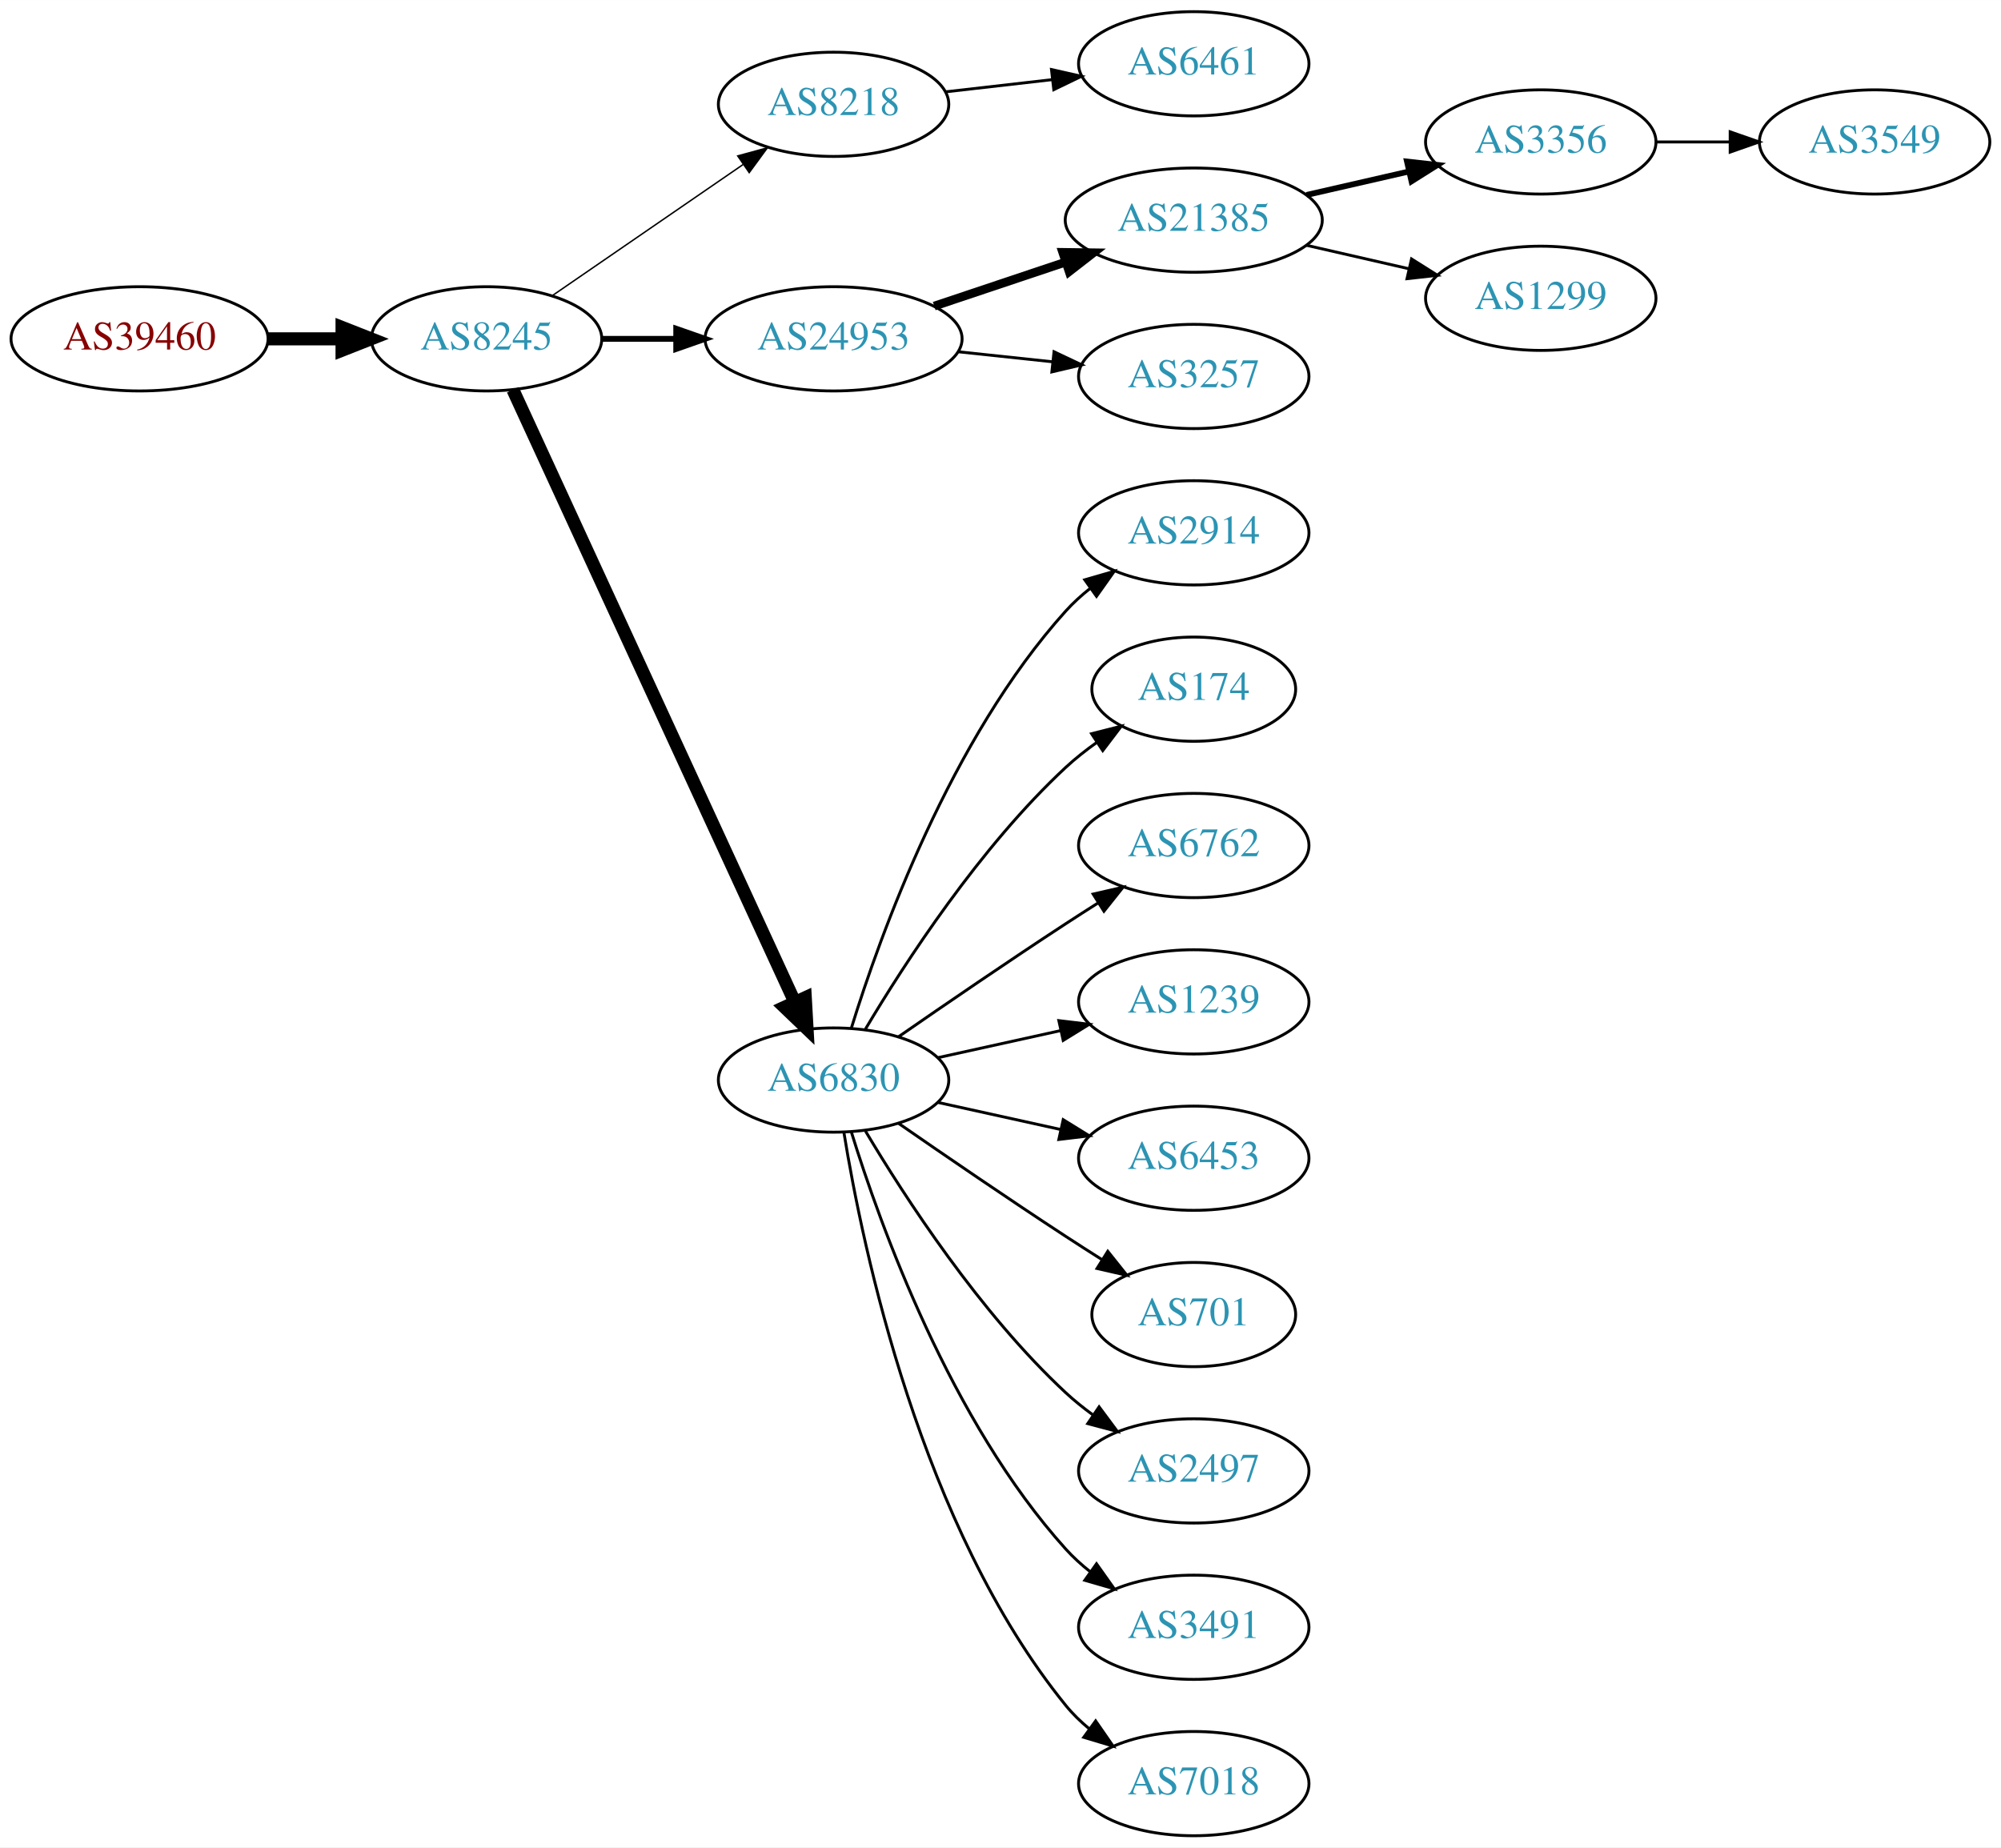
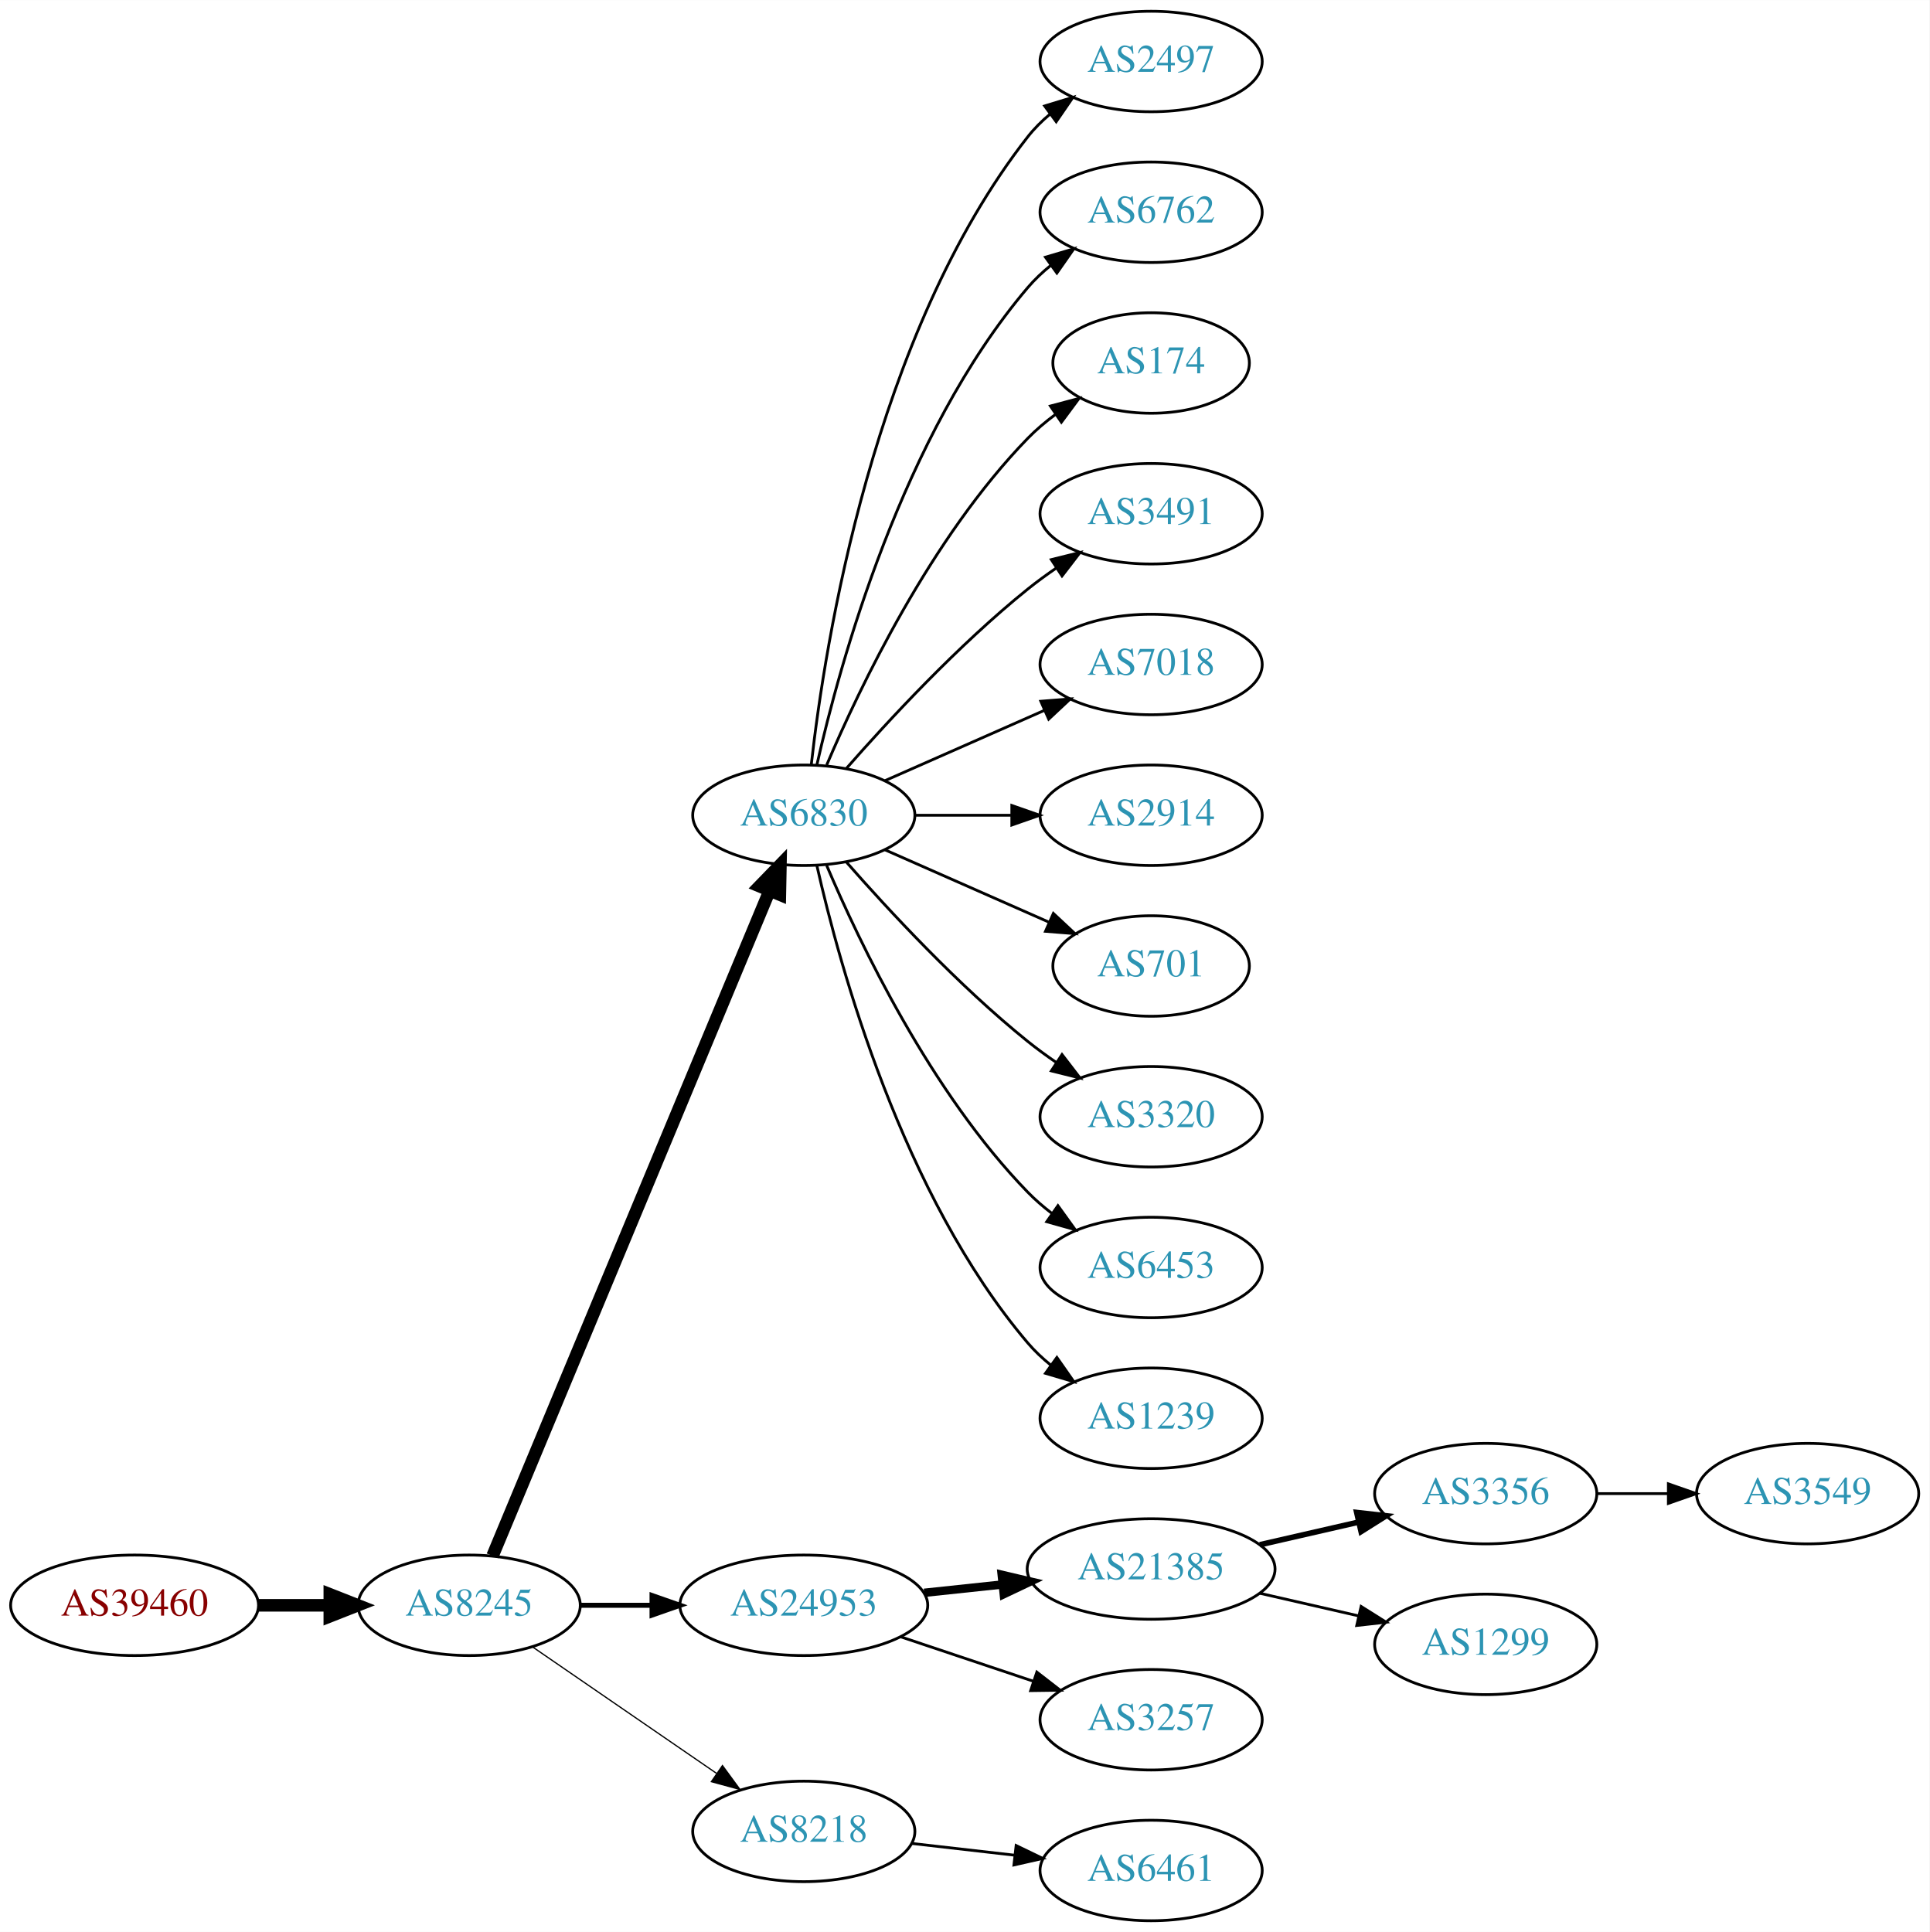
- <svg xmlns="http://www.w3.org/2000/svg" xmlns:xlink="http://www.w3.org/1999/xlink" width="691pt" height="638pt" viewBox="0.00 0.00 691.06 638.00">
-   <g id="graph0" class="graph" transform="scale(1 1) rotate(0) translate(4 634)">
-     <polygon fill="white" stroke="none" points="-4,4 -4,-634 687.055,-634 687.055,4 -4,4" />
+ <svg xmlns="http://www.w3.org/2000/svg" xmlns:xlink="http://www.w3.org/1999/xlink" width="691pt" height="692pt" viewBox="0.00 0.00 691.06 692.00">
+   <g id="graph0" class="graph" transform="scale(1 1) rotate(0) translate(4 688)">
+     <polygon fill="white" stroke="none" points="-4,4 -4,-688 687.055,-688 687.055,4 -4,4" />
    <g id="node1" class="node">
      <g id="a_node1">
        <a xlink:href="/asn/39460" xlink:title="AS39460 ~ Wien Kanal (WKN) [AT]">
-           <ellipse fill="#ffffff" stroke="black" cx="44.196" cy="-517" rx="44.393" ry="18" />
-           <text text-anchor="middle" x="44.196" y="-513.3" font-family="Times,serif" font-size="14.00" fill="#880000">AS39460</text>
+           <ellipse fill="#ffffff" stroke="black" cx="44.196" cy="-113" rx="44.393" ry="18" />
+           <text text-anchor="middle" x="44.196" y="-109.3" font-family="Times,serif" font-size="14.00" fill="#880000">AS39460</text>
        </a>
      </g>
    </g>
    <g id="node2" class="node">
      <g id="a_node2">
        <a xlink:href="/asn/8245" xlink:title="AS8245 ~ Video-Broadcast GmbH [AT]">
-           <ellipse fill="#ffffff" stroke="black" cx="164.039" cy="-517" rx="39.794" ry="18" />
-           <text text-anchor="middle" x="164.039" y="-513.3" font-family="Times,serif" font-size="14.00" fill="#2c94b3">AS8245</text>
+           <ellipse fill="#ffffff" stroke="black" cx="164.039" cy="-113" rx="39.794" ry="18" />
+           <text text-anchor="middle" x="164.039" y="-109.3" font-family="Times,serif" font-size="14.00" fill="#2c94b3">AS8245</text>
        </a>
      </g>
    </g>
    <g id="edge1" class="edge">
-       <path fill="none" stroke="black" stroke-width="4.5" d="M88.407,-517C96.72,-517 105.482,-517 113.965,-517" />
-       <polygon fill="black" stroke="black" stroke-width="4.5" points="114.123,-520.938 124.123,-517 114.123,-513.063 114.123,-520.938" />
+       <path fill="none" stroke="black" stroke-width="4.5" d="M88.407,-113C96.72,-113 105.482,-113 113.965,-113" />
+       <polygon fill="black" stroke="black" stroke-width="4.5" points="114.123,-116.938 124.123,-113 114.123,-109.063 114.123,-116.938" />
    </g>
    <g id="node3" class="node">
      <g id="a_node3">
-         <a xlink:href="/asn/8218" xlink:title="AS8218 ~ legacy Neotelecoms [FR]">
-           <ellipse fill="#ffffff" stroke="black" cx="283.881" cy="-598" rx="39.794" ry="18" />
-           <text text-anchor="middle" x="283.881" y="-594.3" font-family="Times,serif" font-size="14.00" fill="#2c94b3">AS8218</text>
+         <a xlink:href="/asn/6830" xlink:title="AS6830 ~ LGI-UPC [AT]">
+           <ellipse fill="#ffffff" stroke="black" cx="283.881" cy="-396" rx="39.794" ry="18" />
+           <text text-anchor="middle" x="283.881" y="-392.3" font-family="Times,serif" font-size="14.00" fill="#2c94b3">AS6830</text>
        </a>
      </g>
    </g>
    <g id="edge2" class="edge">
-       <path fill="none" stroke="black" stroke-width="0.5" d="M186.653,-531.857C205.141,-544.565 231.955,-562.995 252.585,-577.175" />
-       <polygon fill="black" stroke="black" stroke-width="0.5" points="250.781,-580.183 261.005,-582.963 254.747,-574.414 250.781,-580.183" />
+       <path fill="none" stroke="black" stroke-width="4.5" d="M172.41,-130.703C192.374,-178.647 247.595,-311.259 271.55,-368.788" />
+       <polygon fill="black" stroke="black" stroke-width="4.5" points="268.033,-370.586 275.512,-378.304 275.303,-367.559 268.033,-370.586" />
    </g>
    <g id="node4" class="node">
      <g id="a_node4">
        <a xlink:href="/asn/24953" xlink:title="AS24953 ~ AS MACRO: AS-24953 (customers) [AT]">
-           <ellipse fill="#ffffff" stroke="black" cx="283.881" cy="-517" rx="44.393" ry="18" />
-           <text text-anchor="middle" x="283.881" y="-513.3" font-family="Times,serif" font-size="14.00" fill="#2c94b3">AS24953</text>
+           <ellipse fill="#ffffff" stroke="black" cx="283.881" cy="-113" rx="44.393" ry="18" />
+           <text text-anchor="middle" x="283.881" y="-109.3" font-family="Times,serif" font-size="14.00" fill="#2c94b3">AS24953</text>
        </a>
      </g>
    </g>
    <g id="edge3" class="edge">
-       <path fill="none" stroke="black" stroke-width="2" d="M203.951,-517C212.054,-517 220.729,-517 229.255,-517" />
-       <polygon fill="black" stroke="black" stroke-width="2" points="229.533,-520.5 239.533,-517 229.533,-513.5 229.533,-520.5" />
+       <path fill="none" stroke="black" stroke-width="1.8" d="M203.951,-113C212.054,-113 220.729,-113 229.255,-113" />
+       <polygon fill="black" stroke="black" stroke-width="1.8" points="229.533,-116.5 239.533,-113 229.533,-109.5 229.533,-116.5" />
    </g>
    <g id="node5" class="node">
      <g id="a_node5">
-         <a xlink:href="/asn/6830" xlink:title="AS6830 ~ LGI-UPC [AT]">
-           <ellipse fill="#ffffff" stroke="black" cx="283.881" cy="-261" rx="39.794" ry="18" />
-           <text text-anchor="middle" x="283.881" y="-257.3" font-family="Times,serif" font-size="14.00" fill="#2c94b3">AS6830</text>
+         <a xlink:href="/asn/8218" xlink:title="AS8218 ~ legacy Neotelecoms [FR]">
+           <ellipse fill="#ffffff" stroke="black" cx="283.881" cy="-32" rx="39.794" ry="18" />
+           <text text-anchor="middle" x="283.881" y="-28.3" font-family="Times,serif" font-size="14.00" fill="#2c94b3">AS8218</text>
        </a>
      </g>
    </g>
    <g id="edge4" class="edge">
-       <path fill="none" stroke="black" stroke-width="4.5" d="M173.138,-499.404C193.363,-455.469 246.188,-340.713 270.413,-288.085" />
-       <polygon fill="black" stroke="black" stroke-width="4.5" points="274.12,-289.449 274.725,-278.719 266.966,-286.156 274.12,-289.449" />
+       <path fill="none" stroke="black" stroke-width="0.45" d="M186.653,-98.143C205.141,-85.435 231.955,-67.004 252.585,-52.825" />
+       <polygon fill="black" stroke="black" stroke-width="0.45" points="254.747,-55.586 261.005,-47.037 250.781,-49.817 254.747,-55.586" />
    </g>
    <g id="node6" class="node">
      <g id="a_node6">
-         <a xlink:href="/asn/6461" xlink:title="AS6461 ~ Zayo Bandwidth [US]">
-           <ellipse fill="#ffffff" stroke="black" cx="408.273" cy="-612" rx="39.794" ry="18" />
-           <text text-anchor="middle" x="408.273" y="-608.3" font-family="Times,serif" font-size="14.00" fill="#2c94b3">AS6461</text>
+         <a xlink:href="/asn/2497" xlink:title="AS2497 ~ Internet Initiative Japan Inc. [JP]">
+           <ellipse fill="#ffffff" stroke="black" cx="408.273" cy="-666" rx="39.794" ry="18" />
+           <text text-anchor="middle" x="408.273" y="-662.3" font-family="Times,serif" font-size="14.00" fill="#2c94b3">AS2497</text>
        </a>
      </g>
    </g>
    <g id="edge5" class="edge">
-       <path fill="none" stroke="black" d="M322.602,-602.315C334.235,-603.645 347.202,-605.129 359.423,-606.527" />
-       <polygon fill="black" stroke="black" points="359.134,-610.016 369.467,-607.675 359.929,-603.062 359.134,-610.016" />
+       <path fill="none" stroke="black" d="M286.56,-414.129C291.391,-457.368 308.732,-568.216 364.077,-639 366.392,-641.961 369.129,-644.683 372.084,-647.164" />
+       <polygon fill="black" stroke="black" points="370.14,-650.078 380.275,-653.165 374.278,-644.432 370.14,-650.078" />
    </g>
    <g id="node7" class="node">
      <g id="a_node7">
-         <a xlink:href="/asn/21385" xlink:title="AS21385 ~ Trusted Network GmbH [DE]">
-           <ellipse fill="#ffffff" stroke="black" cx="408.273" cy="-558" rx="44.393" ry="18" />
-           <text text-anchor="middle" x="408.273" y="-554.3" font-family="Times,serif" font-size="14.00" fill="#2c94b3">AS21385</text>
+         <a xlink:href="/asn/6762" xlink:title="AS6762 ~ TELECOM ITALIA SPARKLE S.p.A. [IT]">
+           <ellipse fill="#ffffff" stroke="black" cx="408.273" cy="-612" rx="39.794" ry="18" />
+           <text text-anchor="middle" x="408.273" y="-608.3" font-family="Times,serif" font-size="14.00" fill="#2c94b3">AS6762</text>
        </a>
      </g>
    </g>
    <g id="edge6" class="edge">
-       <path fill="none" stroke="black" stroke-width="3" d="M318.649,-528.312C332.696,-533.017 349.173,-538.537 364.084,-543.532" />
-       <polygon fill="black" stroke="black" stroke-width="3" points="363.021,-546.867 373.615,-546.725 365.245,-540.23 363.021,-546.867" />
+       <path fill="none" stroke="black" d="M288.575,-414.075C296.715,-450.148 319.148,-532.14 364.077,-585 366.511,-587.864 369.328,-590.521 372.333,-592.961" />
+       <polygon fill="black" stroke="black" points="370.432,-595.905 380.593,-598.906 374.521,-590.224 370.432,-595.905" />
    </g>
    <g id="node8" class="node">
      <g id="a_node8">
-         <a xlink:href="/asn/3257" xlink:title="AS3257 ~ GTT [DE]">
+         <a xlink:href="/asn/174" xlink:title="AS174 ~ Cogent Communications [US]">
+           <ellipse fill="#ffffff" stroke="black" cx="408.273" cy="-558" rx="35.194" ry="18" />
+           <text text-anchor="middle" x="408.273" y="-554.3" font-family="Times,serif" font-size="14.00" fill="#2c94b3">AS174</text>
+         </a>
+       </g>
+     </g>
+     <g id="edge7" class="edge">
+       <path fill="none" stroke="black" d="M292.072,-413.975C303.839,-441.682 329.413,-495.348 364.077,-531 367.06,-534.067 370.457,-536.94 374.007,-539.581" />
+       <polygon fill="black" stroke="black" points="372.201,-542.586 382.441,-545.308 376.134,-536.795 372.201,-542.586" />
+     </g>
+     <g id="node9" class="node">
+       <g id="a_node9">
+         <a xlink:href="/asn/3491" xlink:title="AS3491 ~ PCCW Global, Inc. [US]">
          <ellipse fill="#ffffff" stroke="black" cx="408.273" cy="-504" rx="39.794" ry="18" />
-           <text text-anchor="middle" x="408.273" y="-500.3" font-family="Times,serif" font-size="14.00" fill="#2c94b3">AS3257</text>
-         </a>
-       </g>
-     </g>
-     <g id="edge7" class="edge">
-       <path fill="none" stroke="black" d="M327.002,-512.526C337.482,-511.413 348.791,-510.212 359.521,-509.072" />
-       <polygon fill="black" stroke="black" points="360.01,-512.54 369.584,-508.003 359.271,-505.579 360.01,-512.54" />
+           <text text-anchor="middle" x="408.273" y="-500.3" font-family="Times,serif" font-size="14.00" fill="#2c94b3">AS3491</text>
+         </a>
+       </g>
+     </g>
+     <g id="edge8" class="edge">
+       <path fill="none" stroke="black" d="M299.033,-412.663C314.135,-429.894 339.256,-457.024 364.077,-477 367.333,-479.62 370.858,-482.192 374.442,-484.646" />
+       <polygon fill="black" stroke="black" points="372.53,-487.577 382.815,-490.121 376.361,-481.719 372.53,-487.577" />
+     </g>
+     <g id="node10" class="node">
+       <g id="a_node10">
+         <a xlink:href="/asn/7018" xlink:title="AS7018 ~ AT&amp;T Services, Inc. [US]">
+           <ellipse fill="#ffffff" stroke="black" cx="408.273" cy="-450" rx="39.794" ry="18" />
+           <text text-anchor="middle" x="408.273" y="-446.3" font-family="Times,serif" font-size="14.00" fill="#2c94b3">AS7018</text>
+         </a>
+       </g>
+     </g>
+     <g id="edge9" class="edge">
+       <path fill="none" stroke="black" d="M312.96,-408.389C329.908,-415.866 351.706,-425.483 370.075,-433.588" />
+       <polygon fill="black" stroke="black" points="368.763,-436.834 379.325,-437.669 371.589,-430.43 368.763,-436.834" />
    </g>
    <g id="node11" class="node">
      <g id="a_node11">
        <a xlink:href="/asn/2914" xlink:title="AS2914 ~ NTT America, Inc. [US]">
-           <ellipse fill="#ffffff" stroke="black" cx="408.273" cy="-450" rx="39.794" ry="18" />
-           <text text-anchor="middle" x="408.273" y="-446.3" font-family="Times,serif" font-size="14.00" fill="#2c94b3">AS2914</text>
+           <ellipse fill="#ffffff" stroke="black" cx="408.273" cy="-396" rx="39.794" ry="18" />
+           <text text-anchor="middle" x="408.273" y="-392.3" font-family="Times,serif" font-size="14.00" fill="#2c94b3">AS2914</text>
        </a>
      </g>
    </g>
    <g id="edge10" class="edge">
-       <path fill="none" stroke="black" d="M290.019,-278.94C299.922,-310.979 324.259,-378.812 364.077,-423 366.593,-425.792 369.465,-428.401 372.504,-430.812" />
-       <polygon fill="black" stroke="black" points="370.633,-433.776 380.812,-436.715 374.687,-428.07 370.633,-433.776" />
+       <path fill="none" stroke="black" d="M323.607,-396C334.545,-396 346.596,-396 358.062,-396" />
+       <polygon fill="black" stroke="black" points="358.38,-399.5 368.38,-396 358.38,-392.5 358.38,-399.5" />
    </g>
    <g id="node12" class="node">
      <g id="a_node12">
-         <a xlink:href="/asn/174" xlink:title="AS174 ~ Cogent Communications [US]">
-           <ellipse fill="#ffffff" stroke="black" cx="408.273" cy="-396" rx="35.194" ry="18" />
-           <text text-anchor="middle" x="408.273" y="-392.3" font-family="Times,serif" font-size="14.00" fill="#2c94b3">AS174</text>
+         <a xlink:href="/asn/701" xlink:title="AS701 ~ UUNET [US]">
+           <ellipse fill="#ffffff" stroke="black" cx="408.273" cy="-342" rx="35.194" ry="18" />
+           <text text-anchor="middle" x="408.273" y="-338.3" font-family="Times,serif" font-size="14.00" fill="#2c94b3">AS701</text>
        </a>
      </g>
    </g>
    <g id="edge11" class="edge">
-       <path fill="none" stroke="black" d="M294.927,-278.671C308.498,-301.472 334.43,-341.472 364.077,-369 367.374,-372.061 371.067,-374.972 374.868,-377.672" />
-       <polygon fill="black" stroke="black" points="372.979,-380.619 383.249,-383.22 376.842,-374.781 372.979,-380.619" />
+       <path fill="none" stroke="black" d="M312.96,-383.611C330.389,-375.922 352.946,-365.969 371.63,-357.726" />
+       <polygon fill="black" stroke="black" points="373.263,-360.831 381,-353.592 370.438,-354.427 373.263,-360.831" />
    </g>
    <g id="node13" class="node">
      <g id="a_node13">
-         <a xlink:href="/asn/6762" xlink:title="AS6762 ~ TELECOM ITALIA SPARKLE S.p.A. [IT]">
-           <ellipse fill="#ffffff" stroke="black" cx="408.273" cy="-342" rx="39.794" ry="18" />
-           <text text-anchor="middle" x="408.273" y="-338.3" font-family="Times,serif" font-size="14.00" fill="#2c94b3">AS6762</text>
+         <a xlink:href="/asn/3320" xlink:title="AS3320 ~ DTAG [DE]">
+           <ellipse fill="#ffffff" stroke="black" cx="408.273" cy="-288" rx="39.794" ry="18" />
+           <text text-anchor="middle" x="408.273" y="-284.3" font-family="Times,serif" font-size="14.00" fill="#2c94b3">AS3320</text>
        </a>
      </g>
    </g>
    <g id="edge12" class="edge">
-       <path fill="none" stroke="black" d="M306.238,-275.901C322.089,-286.877 344.292,-302.079 364.077,-315 367.659,-317.339 371.43,-319.759 375.19,-322.144" />
-       <polygon fill="black" stroke="black" points="373.523,-325.231 383.851,-327.596 377.252,-319.307 373.523,-325.231" />
+       <path fill="none" stroke="black" d="M299.033,-379.337C314.135,-362.106 339.256,-334.976 364.077,-315 367.333,-312.38 370.858,-309.808 374.442,-307.354" />
+       <polygon fill="black" stroke="black" points="376.361,-310.281 382.815,-301.879 372.53,-304.423 376.361,-310.281" />
    </g>
    <g id="node14" class="node">
      <g id="a_node14">
-         <a xlink:href="/asn/1239" xlink:title="AS1239 ~ Sprint [US]">
-           <ellipse fill="#ffffff" stroke="black" cx="408.273" cy="-288" rx="39.794" ry="18" />
-           <text text-anchor="middle" x="408.273" y="-284.3" font-family="Times,serif" font-size="14.00" fill="#2c94b3">AS1239</text>
-         </a>
-       </g>
-     </g>
-     <g id="edge13" class="edge">
-       <path fill="none" stroke="black" d="M319.954,-268.737C333.141,-271.646 348.321,-274.995 362.287,-278.076" />
-       <polygon fill="black" stroke="black" points="361.676,-281.525 372.196,-280.262 363.184,-274.69 361.676,-281.525" />
-     </g>
-     <g id="node15" class="node">
-       <g id="a_node15">
        <a xlink:href="/asn/6453" xlink:title="AS6453 ~ TATA COMMUNICATIONS (AMERICA) INC [US]">
          <ellipse fill="#ffffff" stroke="black" cx="408.273" cy="-234" rx="39.794" ry="18" />
          <text text-anchor="middle" x="408.273" y="-230.3" font-family="Times,serif" font-size="14.00" fill="#2c94b3">AS6453</text>
        </a>
      </g>
    </g>
+     <g id="edge13" class="edge">
+       <path fill="none" stroke="black" d="M292.072,-378.025C303.839,-350.318 329.413,-296.652 364.077,-261 366.697,-258.305 369.638,-255.761 372.721,-253.392" />
+       <polygon fill="black" stroke="black" points="374.896,-256.141 381.089,-247.545 370.887,-250.403 374.896,-256.141" />
+     </g>
+     <g id="node15" class="node">
+       <g id="a_node15">
+         <a xlink:href="/asn/1239" xlink:title="AS1239 ~ Sprint [US]">
+           <ellipse fill="#ffffff" stroke="black" cx="408.273" cy="-180" rx="39.794" ry="18" />
+           <text text-anchor="middle" x="408.273" y="-176.3" font-family="Times,serif" font-size="14.00" fill="#2c94b3">AS1239</text>
+         </a>
+       </g>
+     </g>
    <g id="edge14" class="edge">
-       <path fill="none" stroke="black" d="M319.954,-253.263C333.141,-250.354 348.321,-247.005 362.287,-243.924" />
-       <polygon fill="black" stroke="black" points="363.184,-247.31 372.196,-241.738 361.676,-240.475 363.184,-247.31" />
+       <path fill="none" stroke="black" d="M288.575,-377.925C296.715,-341.852 319.148,-259.86 364.077,-207 366.511,-204.136 369.328,-201.479 372.333,-199.039" />
+       <polygon fill="black" stroke="black" points="374.521,-201.776 380.593,-193.094 370.432,-196.095 374.521,-201.776" />
    </g>
    <g id="node16" class="node">
      <g id="a_node16">
-         <a xlink:href="/asn/701" xlink:title="AS701 ~ UUNET [US]">
-           <ellipse fill="#ffffff" stroke="black" cx="408.273" cy="-180" rx="35.194" ry="18" />
-           <text text-anchor="middle" x="408.273" y="-176.3" font-family="Times,serif" font-size="14.00" fill="#2c94b3">AS701</text>
+         <a xlink:href="/asn/21385" xlink:title="AS21385 ~ Trusted Network GmbH [DE]">
+           <ellipse fill="#ffffff" stroke="black" cx="408.273" cy="-126" rx="44.393" ry="18" />
+           <text text-anchor="middle" x="408.273" y="-122.3" font-family="Times,serif" font-size="14.00" fill="#2c94b3">AS21385</text>
        </a>
      </g>
    </g>
    <g id="edge15" class="edge">
-       <path fill="none" stroke="black" d="M306.238,-246.099C322.089,-235.123 344.292,-219.921 364.077,-207 368.122,-204.358 372.407,-201.615 376.647,-198.933" />
-       <polygon fill="black" stroke="black" points="378.584,-201.85 385.191,-193.568 374.861,-195.921 378.584,-201.85" />
+       <path fill="none" stroke="black" stroke-width="3" d="M327.002,-117.474C336.041,-118.434 345.696,-119.46 355.065,-120.455" />
+       <polygon fill="black" stroke="black" stroke-width="3" points="354.762,-123.942 365.075,-121.518 355.501,-116.981 354.762,-123.942" />
    </g>
    <g id="node17" class="node">
      <g id="a_node17">
-         <a xlink:href="/asn/2497" xlink:title="AS2497 ~ Internet Initiative Japan Inc. [JP]">
-           <ellipse fill="#ffffff" stroke="black" cx="408.273" cy="-126" rx="39.794" ry="18" />
-           <text text-anchor="middle" x="408.273" y="-122.3" font-family="Times,serif" font-size="14.00" fill="#2c94b3">AS2497</text>
+         <a xlink:href="/asn/3257" xlink:title="AS3257 ~ GTT [DE]">
+           <ellipse fill="#ffffff" stroke="black" cx="408.273" cy="-72" rx="39.794" ry="18" />
+           <text text-anchor="middle" x="408.273" y="-68.3" font-family="Times,serif" font-size="14.00" fill="#2c94b3">AS3257</text>
        </a>
      </g>
    </g>
    <g id="edge16" class="edge">
-       <path fill="none" stroke="black" d="M294.927,-243.329C308.498,-220.528 334.43,-180.528 364.077,-153 366.984,-150.301 370.197,-147.72 373.521,-145.297" />
-       <polygon fill="black" stroke="black" points="375.58,-148.13 381.899,-139.625 371.656,-142.333 375.58,-148.13" />
+       <path fill="none" stroke="black" d="M318.649,-101.688C333.276,-96.788 350.539,-91.005 365.924,-85.852" />
+       <polygon fill="black" stroke="black" points="367.347,-89.066 375.717,-82.571 365.123,-82.429 367.347,-89.066" />
+     </g>
+     <g id="node21" class="node">
+       <g id="a_node21">
+         <a xlink:href="/asn/6461" xlink:title="AS6461 ~ Zayo Bandwidth [US]">
+           <ellipse fill="#ffffff" stroke="black" cx="408.273" cy="-18" rx="39.794" ry="18" />
+           <text text-anchor="middle" x="408.273" y="-14.3" font-family="Times,serif" font-size="14.00" fill="#2c94b3">AS6461</text>
+         </a>
+       </g>
+     </g>
+     <g id="edge20" class="edge">
+       <path fill="none" stroke="black" d="M322.602,-27.685C334.235,-26.355 347.202,-24.871 359.423,-23.474" />
+       <polygon fill="black" stroke="black" points="359.929,-26.938 369.467,-22.325 359.134,-19.984 359.929,-26.938" />
    </g>
    <g id="node18" class="node">
      <g id="a_node18">
-         <a xlink:href="/asn/3491" xlink:title="AS3491 ~ PCCW Global, Inc. [US]">
-           <ellipse fill="#ffffff" stroke="black" cx="408.273" cy="-72" rx="39.794" ry="18" />
-           <text text-anchor="middle" x="408.273" y="-68.3" font-family="Times,serif" font-size="14.00" fill="#2c94b3">AS3491</text>
+         <a xlink:href="/asn/3356" xlink:title="AS3356 ~ Level 3 Parent, LLC [US]">
+           <ellipse fill="#ffffff" stroke="black" cx="528.116" cy="-153" rx="39.794" ry="18" />
+           <text text-anchor="middle" x="528.116" y="-149.3" font-family="Times,serif" font-size="14.00" fill="#2c94b3">AS3356</text>
        </a>
      </g>
    </g>
    <g id="edge17" class="edge">
-       <path fill="none" stroke="black" d="M290.019,-243.06C299.922,-211.021 324.259,-143.188 364.077,-99 366.593,-96.208 369.465,-93.599 372.504,-91.188" />
-       <polygon fill="black" stroke="black" points="374.687,-93.93 380.812,-85.285 370.633,-88.224 374.687,-93.93" />
+       <path fill="none" stroke="black" stroke-width="2" d="M447.208,-134.692C458.449,-137.267 470.861,-140.111 482.485,-142.774" />
+       <polygon fill="black" stroke="black" stroke-width="2" points="481.917,-146.235 492.446,-145.057 483.481,-139.412 481.917,-146.235" />
    </g>
    <g id="node19" class="node">
      <g id="a_node19">
-         <a xlink:href="/asn/7018" xlink:title="AS7018 ~ AT&amp;T Services, Inc. [US]">
-           <ellipse fill="#ffffff" stroke="black" cx="408.273" cy="-18" rx="39.794" ry="18" />
-           <text text-anchor="middle" x="408.273" y="-14.3" font-family="Times,serif" font-size="14.00" fill="#2c94b3">AS7018</text>
+         <a xlink:href="/asn/1299" xlink:title="AS1299 ~ Telia Carrier [EU]">
+           <ellipse fill="#ffffff" stroke="black" cx="528.116" cy="-99" rx="39.794" ry="18" />
+           <text text-anchor="middle" x="528.116" y="-95.3" font-family="Times,serif" font-size="14.00" fill="#2c94b3">AS1299</text>
        </a>
      </g>
    </g>
    <g id="edge18" class="edge">
-       <path fill="none" stroke="black" d="M287.462,-242.822C293.917,-203.003 313.988,-106.714 364.077,-45 366.446,-42.082 369.219,-39.388 372.196,-36.925" />
-       <polygon fill="black" stroke="black" points="374.387,-39.659 380.418,-30.948 370.271,-33.997 374.387,-39.659" />
-     </g>
-     <g id="node9" class="node">
-       <g id="a_node9">
-         <a xlink:href="/asn/3356" xlink:title="AS3356 ~ Level 3 Parent, LLC [US]">
-           <ellipse fill="#ffffff" stroke="black" cx="528.116" cy="-585" rx="39.794" ry="18" />
-           <text text-anchor="middle" x="528.116" y="-581.3" font-family="Times,serif" font-size="14.00" fill="#2c94b3">AS3356</text>
-         </a>
-       </g>
-     </g>
-     <g id="edge8" class="edge">
-       <path fill="none" stroke="black" stroke-width="2" d="M447.208,-566.692C458.449,-569.267 470.861,-572.111 482.485,-574.774" />
-       <polygon fill="black" stroke="black" stroke-width="2" points="481.917,-578.235 492.446,-577.057 483.481,-571.412 481.917,-578.235" />
-     </g>
-     <g id="node10" class="node">
-       <g id="a_node10">
-         <a xlink:href="/asn/1299" xlink:title="AS1299 ~ Telia Carrier [EU]">
-           <ellipse fill="#ffffff" stroke="black" cx="528.116" cy="-531" rx="39.794" ry="18" />
-           <text text-anchor="middle" x="528.116" y="-527.3" font-family="Times,serif" font-size="14.00" fill="#2c94b3">AS1299</text>
-         </a>
-       </g>
-     </g>
-     <g id="edge9" class="edge">
-       <path fill="none" stroke="black" d="M447.208,-549.308C458.449,-546.733 470.861,-543.889 482.485,-541.226" />
-       <polygon fill="black" stroke="black" points="483.481,-544.588 492.446,-538.943 481.917,-537.765 483.481,-544.588" />
+       <path fill="none" stroke="black" d="M447.208,-117.308C458.449,-114.733 470.861,-111.889 482.485,-109.226" />
+       <polygon fill="black" stroke="black" points="483.481,-112.588 492.446,-106.943 481.917,-105.765 483.481,-112.588" />
    </g>
    <g id="node20" class="node">
      <g id="a_node20">
        <a xlink:href="/asn/3549" xlink:title="AS3549 ~ Level 3 Parent, LLC [US]">
-           <ellipse fill="#ffffff" stroke="black" cx="643.409" cy="-585" rx="39.794" ry="18" />
-           <text text-anchor="middle" x="643.409" y="-581.3" font-family="Times,serif" font-size="14.00" fill="#2c94b3">AS3549</text>
+           <ellipse fill="#ffffff" stroke="black" cx="643.409" cy="-153" rx="39.794" ry="18" />
+           <text text-anchor="middle" x="643.409" y="-149.3" font-family="Times,serif" font-size="14.00" fill="#2c94b3">AS3549</text>
        </a>
      </g>
    </g>
    <g id="edge19" class="edge">
-       <path fill="none" stroke="black" d="M567.788,-585C575.991,-585 584.755,-585 593.287,-585" />
-       <polygon fill="black" stroke="black" points="593.526,-588.5 603.526,-585 593.526,-581.5 593.526,-588.5" />
+       <path fill="none" stroke="black" d="M567.788,-153C575.991,-153 584.755,-153 593.287,-153" />
+       <polygon fill="black" stroke="black" points="593.526,-156.5 603.526,-153 593.526,-149.5 593.526,-156.5" />
    </g>
  </g>
</svg>
